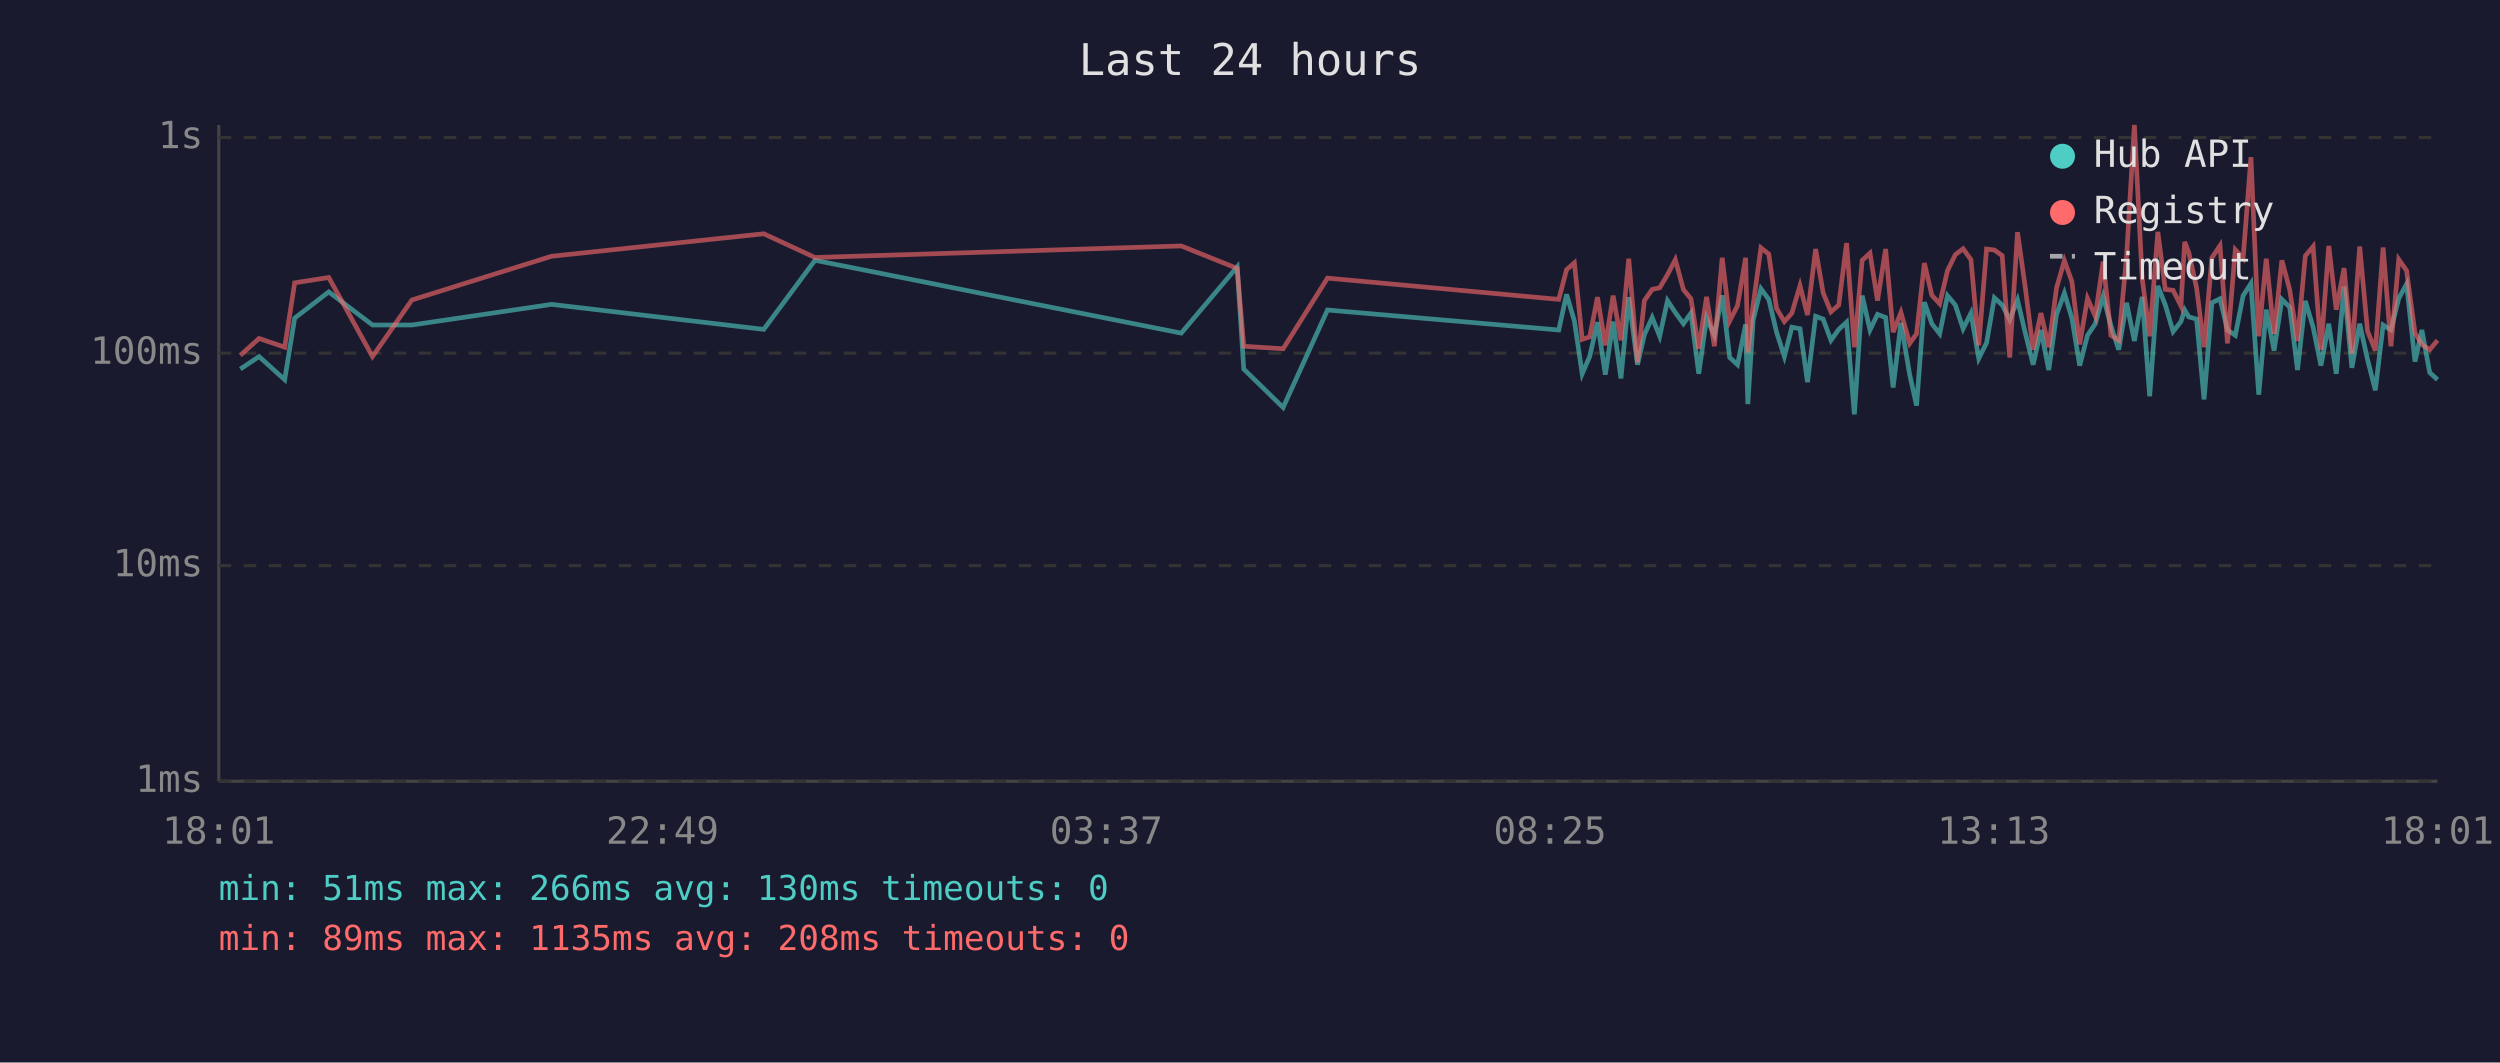
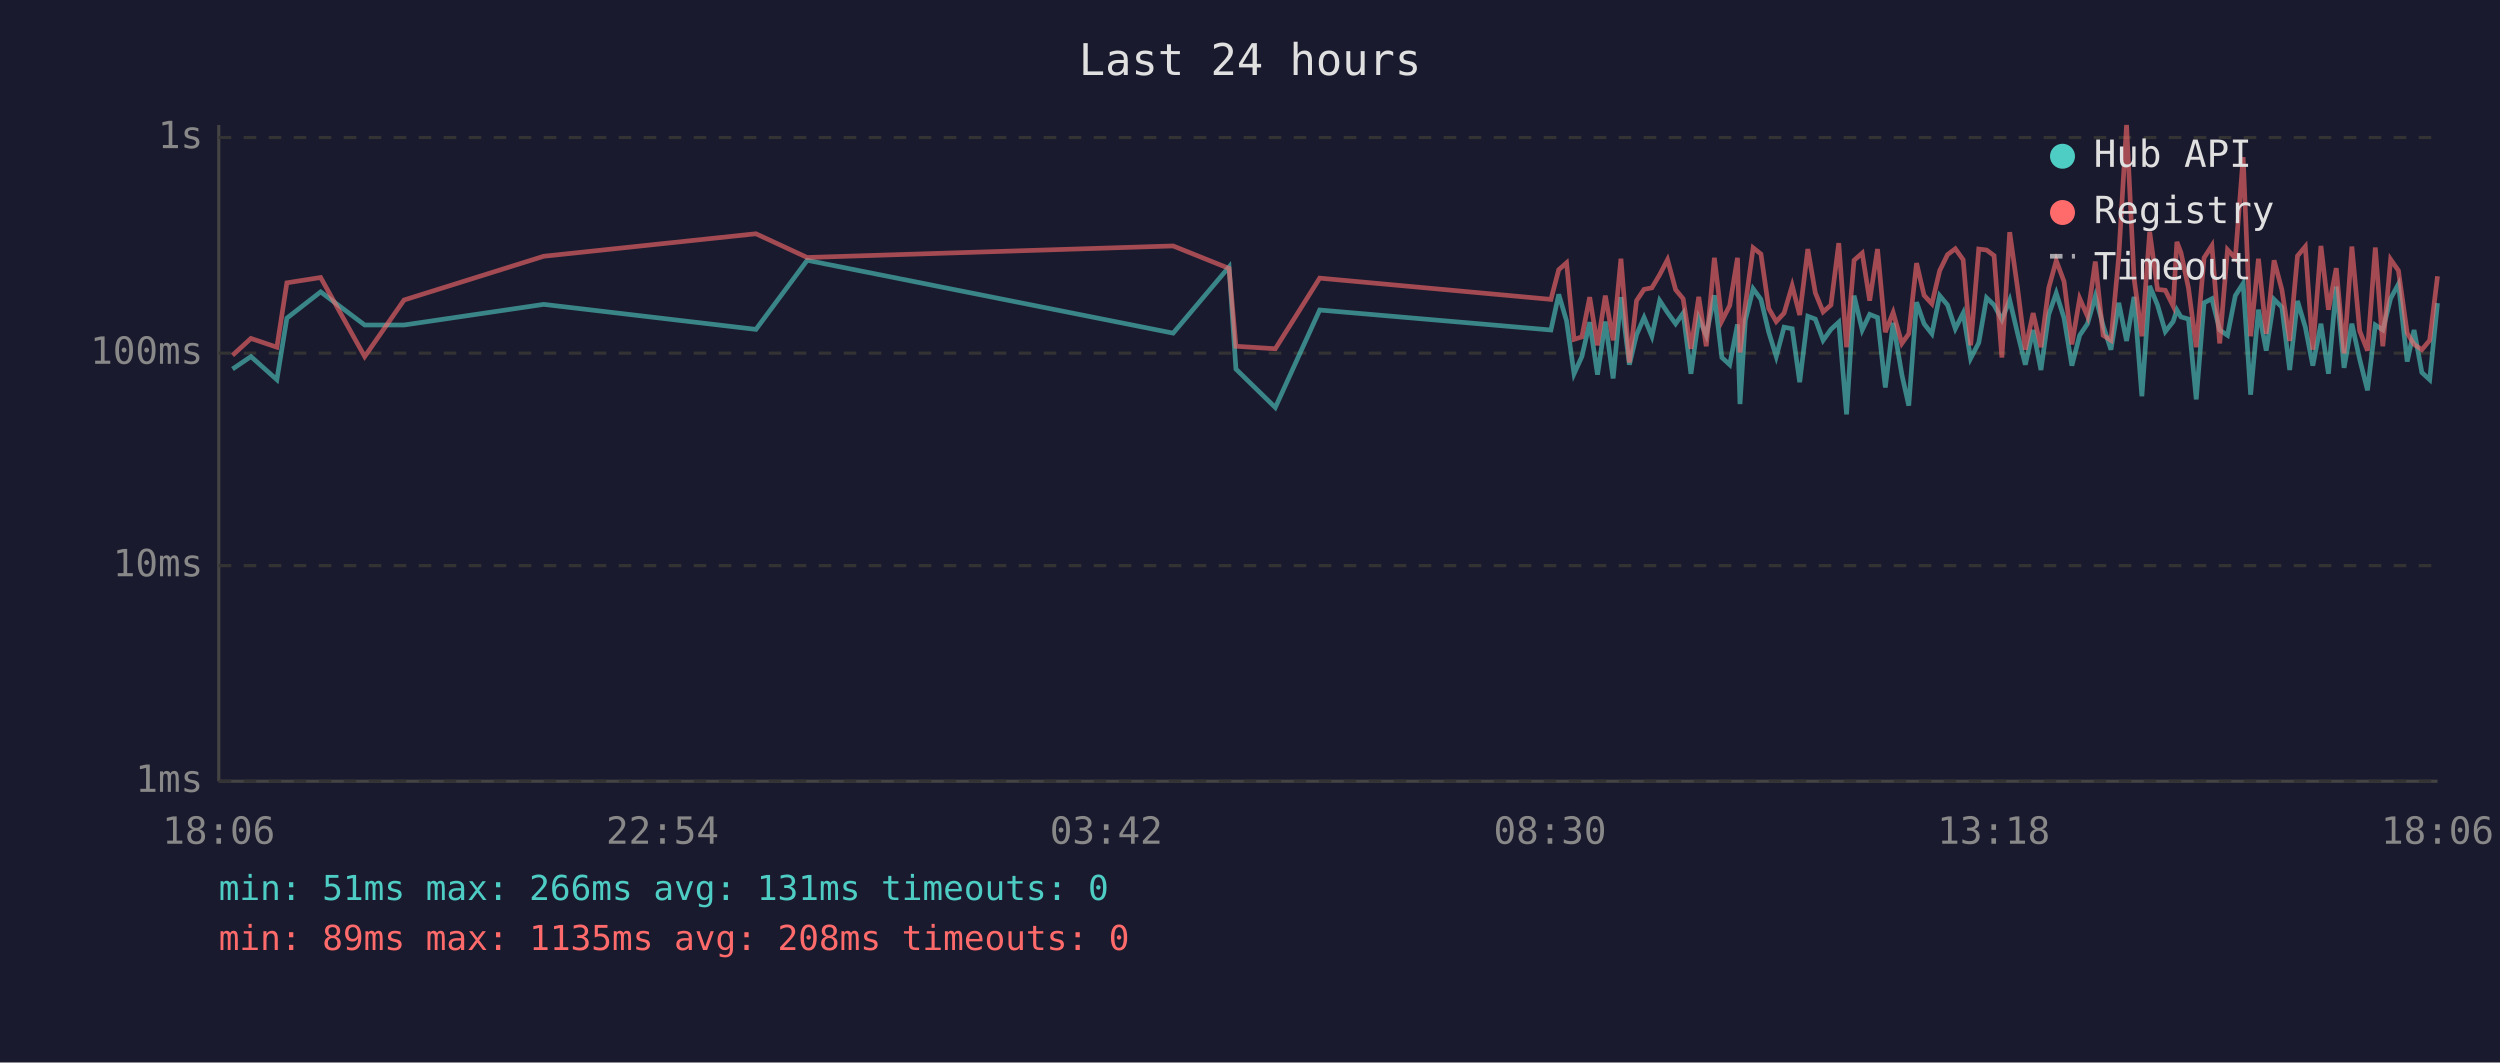
<svg xmlns="http://www.w3.org/2000/svg" viewBox="0 0 800 340" font-family="monospace" font-size="12">
  <rect width="800" height="340" fill="#1a1a2e" />
  <text x="400" y="24" fill="#e0e0e0" font-size="14" text-anchor="middle">Last 24 hours</text>
  <line x1="70" y1="40" x2="70" y2="250" stroke="#444" stroke-width="1" />
  <line x1="70" y1="250" x2="780" y2="250" stroke="#444" stroke-width="1" />
  <line x1="70" y1="250" x2="780" y2="250" stroke="#333" stroke-width="1" stroke-dasharray="4" />
  <text x="65" y="250" fill="#888" text-anchor="end" dominant-baseline="middle">1ms</text>
  <line x1="70" y1="181" x2="780" y2="181" stroke="#333" stroke-width="1" stroke-dasharray="4" />
  <text x="65" y="181" fill="#888" text-anchor="end" dominant-baseline="middle">10ms</text>
  <line x1="70" y1="113" x2="780" y2="113" stroke="#333" stroke-width="1" stroke-dasharray="4" />
  <text x="65" y="113" fill="#888" text-anchor="end" dominant-baseline="middle">100ms</text>
  <line x1="70" y1="44" x2="780" y2="44" stroke="#333" stroke-width="1" stroke-dasharray="4" />
  <text x="65" y="44" fill="#888" text-anchor="end" dominant-baseline="middle">1s</text>
-   <text x="70" y="270" fill="#888" text-anchor="middle">18:01</text>
-   <text x="212" y="270" fill="#888" text-anchor="middle">22:49</text>
-   <text x="354" y="270" fill="#888" text-anchor="middle">03:37</text>
-   <text x="496" y="270" fill="#888" text-anchor="middle">08:25</text>
-   <text x="638" y="270" fill="#888" text-anchor="middle">13:13</text>
-   <text x="780" y="270" fill="#888" text-anchor="middle">18:01</text>
-   <polyline points="76.9,118.1 82.9,114.1 91.1,121.5 94.3,101.8 105.2,93.4 119.2,104.0 131.8,104.0 176.5,97.4 244.4,105.4 260.8,83.3 378.0,106.6 395.9,85.4 398.0,118.1 410.6,130.4 424.8,99.2 498.8,105.6 501.3,94.2 503.8,102.7 506.3,119.6 508.7,114.1 511.2,103.1 513.7,119.9 516.2,102.9 518.7,121.1 521.2,95.1 524.0,116.7 526.2,107.1 528.7,101.6 531.1,107.6 533.6,96.2 536.1,100.0 538.7,103.6 541.1,100.2 543.6,119.6 546.1,101.8 548.6,107.3 551.1,94.5 553.5,114.4 556.0,116.7 558.6,103.8 559.3,129.3 561.0,102.5 563.5,92.4 566.0,95.8 568.5,106.3 571.0,114.1 573.4,104.7 576.0,105.2 578.4,122.3 581.0,101.2 583.4,102.1 585.9,108.9 588.4,105.4 590.9,103.1 593.4,132.6 595.9,94.6 598.4,105.6 600.8,100.6 603.4,101.6 605.8,124.0 608.3,103.3 611.1,119.9 613.3,129.8 615.8,96.7 618.2,103.6 620.7,106.8 623.2,94.6 625.7,97.6 628.2,105.2 630.7,100.2 633.2,114.7 635.7,109.7 638.2,95.3 640.7,97.6 643.1,102.3 645.6,96.0 648.1,106.6 650.6,116.7 653.1,105.6 655.6,118.4 658.1,100.6 660.6,93.8 663.0,101.8 665.5,117.0 668.0,107.3 670.5,103.6 673.0,94.8 675.5,104.2 678.0,111.9 680.5,96.9 683.0,109.1 685.5,95.0 687.9,126.8 690.5,91.5 692.9,97.6 695.4,106.1 697.9,102.9 699.1,99.2 700.4,101.4 702.9,102.1 705.3,127.8 707.8,96.9 710.4,95.6 712.8,105.6 715.3,107.3 717.8,94.6 720.3,90.7 722.8,126.3 725.2,99.1 727.7,112.2 730.2,95.8 732.7,98.3 735.2,118.4 737.7,96.3 740.2,104.7 742.7,117.0 745.2,103.6 747.6,119.6 750.1,91.7 752.6,117.7 755.1,103.6 757.6,115.0 760.1,124.9 762.6,104.0 765.1,105.6 767.6,95.5 770.1,90.9 772.8,115.7 775.0,105.6 777.5,119.2 780.0,121.5" fill="none" stroke="#4ecdc4" stroke-width="1.5" opacity="0.6" />
-   <polyline points="76.9,113.7 82.9,108.3 91.1,111.1 94.3,90.5 105.2,88.8 119.2,114.1 131.8,96.0 176.5,82.0 244.4,74.8 260.8,82.4 378.0,78.7 395.9,85.9 398.0,110.8 410.6,111.6 424.8,89.0 498.8,95.8 501.3,86.3 503.8,84.1 506.3,108.6 508.7,107.8 511.2,95.1 513.7,110.5 516.2,94.6 518.7,108.9 521.2,82.8 524.0,116.0 526.2,96.2 528.7,92.6 531.1,92.1 533.6,87.9 536.1,83.1 538.7,92.7 541.1,95.6 543.6,111.6 546.1,95.0 548.6,110.8 551.1,82.5 553.5,102.7 556.0,97.8 558.6,82.5 559.3,112.8 561.0,97.6 563.5,79.3 566.0,81.3 568.5,98.7 571.0,102.9 573.4,100.2 576.0,91.4 578.4,100.8 581.0,79.7 583.4,93.7 585.9,99.8 588.4,97.6 590.9,77.8 593.4,111.1 595.9,83.3 598.4,81.0 600.8,96.2 603.4,79.7 605.8,106.3 608.3,100.0 611.1,109.9 613.3,106.8 615.8,84.2 618.2,94.5 620.7,97.2 623.2,86.6 625.7,81.5 628.2,79.6 630.7,83.1 633.2,110.5 635.7,79.7 638.2,80.0 640.7,81.8 643.1,114.4 645.6,74.3 648.1,92.1 650.6,111.9 653.1,100.2 655.6,111.1 658.1,92.1 660.6,83.4 663.0,90.1 665.5,110.2 668.0,95.5 670.5,101.2 673.0,83.7 675.5,107.3 678.0,108.9 680.5,82.1 683.0,40.0 685.5,89.1 687.9,107.6 690.5,74.2 692.9,92.6 695.4,92.9 697.9,97.9 699.1,77.4 700.4,80.8 702.9,92.1 705.3,111.1 707.8,82.5 710.4,78.6 712.8,109.9 715.3,79.9 717.8,82.6 720.3,50.3 722.8,107.6 725.2,82.8 727.7,106.8 730.2,83.3 732.7,92.7 735.2,109.1 737.7,81.9 740.2,78.9 742.7,111.9 745.2,78.7 747.6,99.1 750.1,85.8 752.6,113.1 755.1,78.9 757.6,105.9 760.1,112.2 762.6,79.2 765.1,110.8 767.6,83.0 770.1,86.6 772.8,106.6 775.0,110.2 777.5,111.9 780.0,108.9" fill="none" stroke="#ff6b6b" stroke-width="1.5" opacity="0.6" />
+   <text x="70" y="270" fill="#888" text-anchor="middle">18:06</text>
+   <text x="212" y="270" fill="#888" text-anchor="middle">22:54</text>
+   <text x="354" y="270" fill="#888" text-anchor="middle">03:42</text>
+   <text x="496" y="270" fill="#888" text-anchor="middle">08:30</text>
+   <text x="638" y="270" fill="#888" text-anchor="middle">13:18</text>
+   <text x="780" y="270" fill="#888" text-anchor="middle">18:06</text>
+   <polyline points="74.4,118.1 80.3,114.1 88.6,121.5 91.8,101.8 102.6,93.4 116.7,104.0 129.3,104.0 174.0,97.4 241.9,105.4 258.3,83.3 375.4,106.6 393.3,85.4 395.5,118.1 408.1,130.4 422.3,99.2 496.3,105.6 498.8,94.2 501.3,102.7 503.7,119.6 506.2,114.1 508.7,103.1 511.2,119.9 513.7,102.9 516.2,121.1 518.7,95.1 521.4,116.7 523.7,107.1 526.1,101.6 528.6,107.6 531.1,96.2 533.6,100.0 536.2,103.6 538.6,100.2 541.1,119.6 543.6,101.8 546.0,107.3 548.6,94.5 551.0,114.4 553.5,116.7 556.0,103.8 556.8,129.3 558.5,102.5 561.0,92.4 563.5,95.8 566.0,106.3 568.4,114.1 570.9,104.7 573.5,105.2 575.9,122.3 578.5,101.2 580.9,102.1 583.4,108.9 585.9,105.4 588.4,103.1 590.9,132.6 593.3,94.6 595.9,105.6 598.3,100.6 600.8,101.6 603.3,124.0 605.8,103.3 608.6,119.9 610.8,129.8 613.3,96.7 615.7,103.6 618.2,106.8 620.7,94.6 623.2,97.6 625.7,105.2 628.2,100.2 630.6,114.7 633.2,109.7 635.7,95.3 638.1,97.6 640.6,102.3 643.1,96.0 645.6,106.6 648.1,116.7 650.6,105.6 653.1,118.4 655.6,100.6 658.0,93.8 660.5,101.8 663.0,117.0 665.5,107.3 668.0,103.6 670.5,94.8 673.0,104.2 675.5,111.9 678.0,96.9 680.5,109.1 682.9,95.0 685.4,126.8 687.9,91.5 690.4,97.6 692.9,106.1 695.4,102.9 696.6,99.2 697.9,101.4 700.3,102.1 702.8,127.8 705.3,96.9 707.8,95.6 710.3,105.6 712.8,107.3 715.3,94.6 717.8,90.7 720.2,126.3 722.7,99.1 725.2,112.2 727.7,95.8 730.2,98.3 732.7,118.4 735.2,96.3 737.7,104.7 740.1,117.0 742.7,103.6 745.1,119.6 747.6,91.7 750.1,117.7 752.6,103.6 755.1,115.0 757.6,124.9 760.1,104.0 762.5,105.6 765.0,95.5 767.5,90.9 770.3,115.7 772.5,105.6 775.0,119.2 777.5,121.5 780.0,97.0" fill="none" stroke="#4ecdc4" stroke-width="1.5" opacity="0.6" />
+   <polyline points="74.4,113.7 80.3,108.3 88.6,111.1 91.8,90.5 102.6,88.8 116.7,114.1 129.3,96.0 174.0,82.0 241.9,74.8 258.3,82.4 375.4,78.7 393.3,85.9 395.5,110.8 408.1,111.6 422.3,89.0 496.3,95.8 498.8,86.3 501.3,84.1 503.7,108.6 506.2,107.8 508.7,95.1 511.2,110.5 513.7,94.6 516.2,108.9 518.7,82.8 521.4,116.0 523.7,96.2 526.1,92.6 528.6,92.1 531.1,87.9 533.6,83.1 536.2,92.7 538.6,95.6 541.1,111.6 543.6,95.0 546.0,110.8 548.6,82.5 551.0,102.7 553.5,97.8 556.0,82.5 556.8,112.8 558.5,97.6 561.0,79.3 563.5,81.3 566.0,98.7 568.4,102.9 570.9,100.2 573.5,91.4 575.9,100.8 578.5,79.7 580.9,93.7 583.4,99.8 585.9,97.6 588.4,77.8 590.9,111.1 593.3,83.3 595.9,81.0 598.3,96.2 600.8,79.7 603.3,106.3 605.8,100.0 608.6,109.9 610.8,106.8 613.3,84.2 615.7,94.5 618.2,97.2 620.7,86.6 623.2,81.5 625.7,79.6 628.2,83.1 630.6,110.5 633.2,79.7 635.7,80.0 638.1,81.8 640.6,114.4 643.1,74.3 645.6,92.1 648.1,111.9 650.6,100.2 653.1,111.1 655.6,92.1 658.0,83.4 660.5,90.1 663.0,110.2 665.5,95.5 668.0,101.2 670.5,83.7 673.0,107.3 675.5,108.9 678.0,82.1 680.5,40.0 682.9,89.1 685.4,107.6 687.9,74.2 690.4,92.6 692.9,92.9 695.4,97.9 696.6,77.4 697.9,80.8 700.3,92.1 702.8,111.1 705.3,82.5 707.8,78.6 710.3,109.9 712.8,79.9 715.3,82.6 717.8,50.3 720.2,107.6 722.7,82.8 725.2,106.8 727.7,83.3 730.2,92.7 732.7,109.1 735.2,81.9 737.7,78.9 740.1,111.9 742.7,78.7 745.1,99.1 747.6,85.8 750.1,113.1 752.6,78.9 755.1,105.9 757.6,112.2 760.1,79.2 762.5,110.8 765.0,83.0 767.5,86.6 770.3,106.6 772.5,110.2 775.0,111.9 777.5,108.9 780.0,88.4" fill="none" stroke="#ff6b6b" stroke-width="1.5" opacity="0.6" />
  <circle cx="660" cy="50" r="4" fill="#4ecdc4" />
  <text x="670" y="50" fill="#e0e0e0" dominant-baseline="middle">Hub API</text>
  <circle cx="660" cy="68" r="4" fill="#ff6b6b" />
  <text x="670" y="68" fill="#e0e0e0" dominant-baseline="middle">Registry</text>
  <line x1="656" y1="82" x2="664" y2="82" stroke="#e0e0e0" stroke-width="1.5" stroke-dasharray="4,3" opacity="0.7" />
  <text x="670" y="86" fill="#e0e0e0" dominant-baseline="middle">Timeout</text>
-   <text x="70" y="288" fill="#4ecdc4" font-size="11">min: 51ms  max: 266ms  avg: 130ms  timeouts: 0</text>
+   <text x="70" y="288" fill="#4ecdc4" font-size="11">min: 51ms  max: 266ms  avg: 131ms  timeouts: 0</text>
  <text x="70" y="304" fill="#ff6b6b" font-size="11">min: 89ms  max: 1135ms  avg: 208ms  timeouts: 0</text>
</svg>
